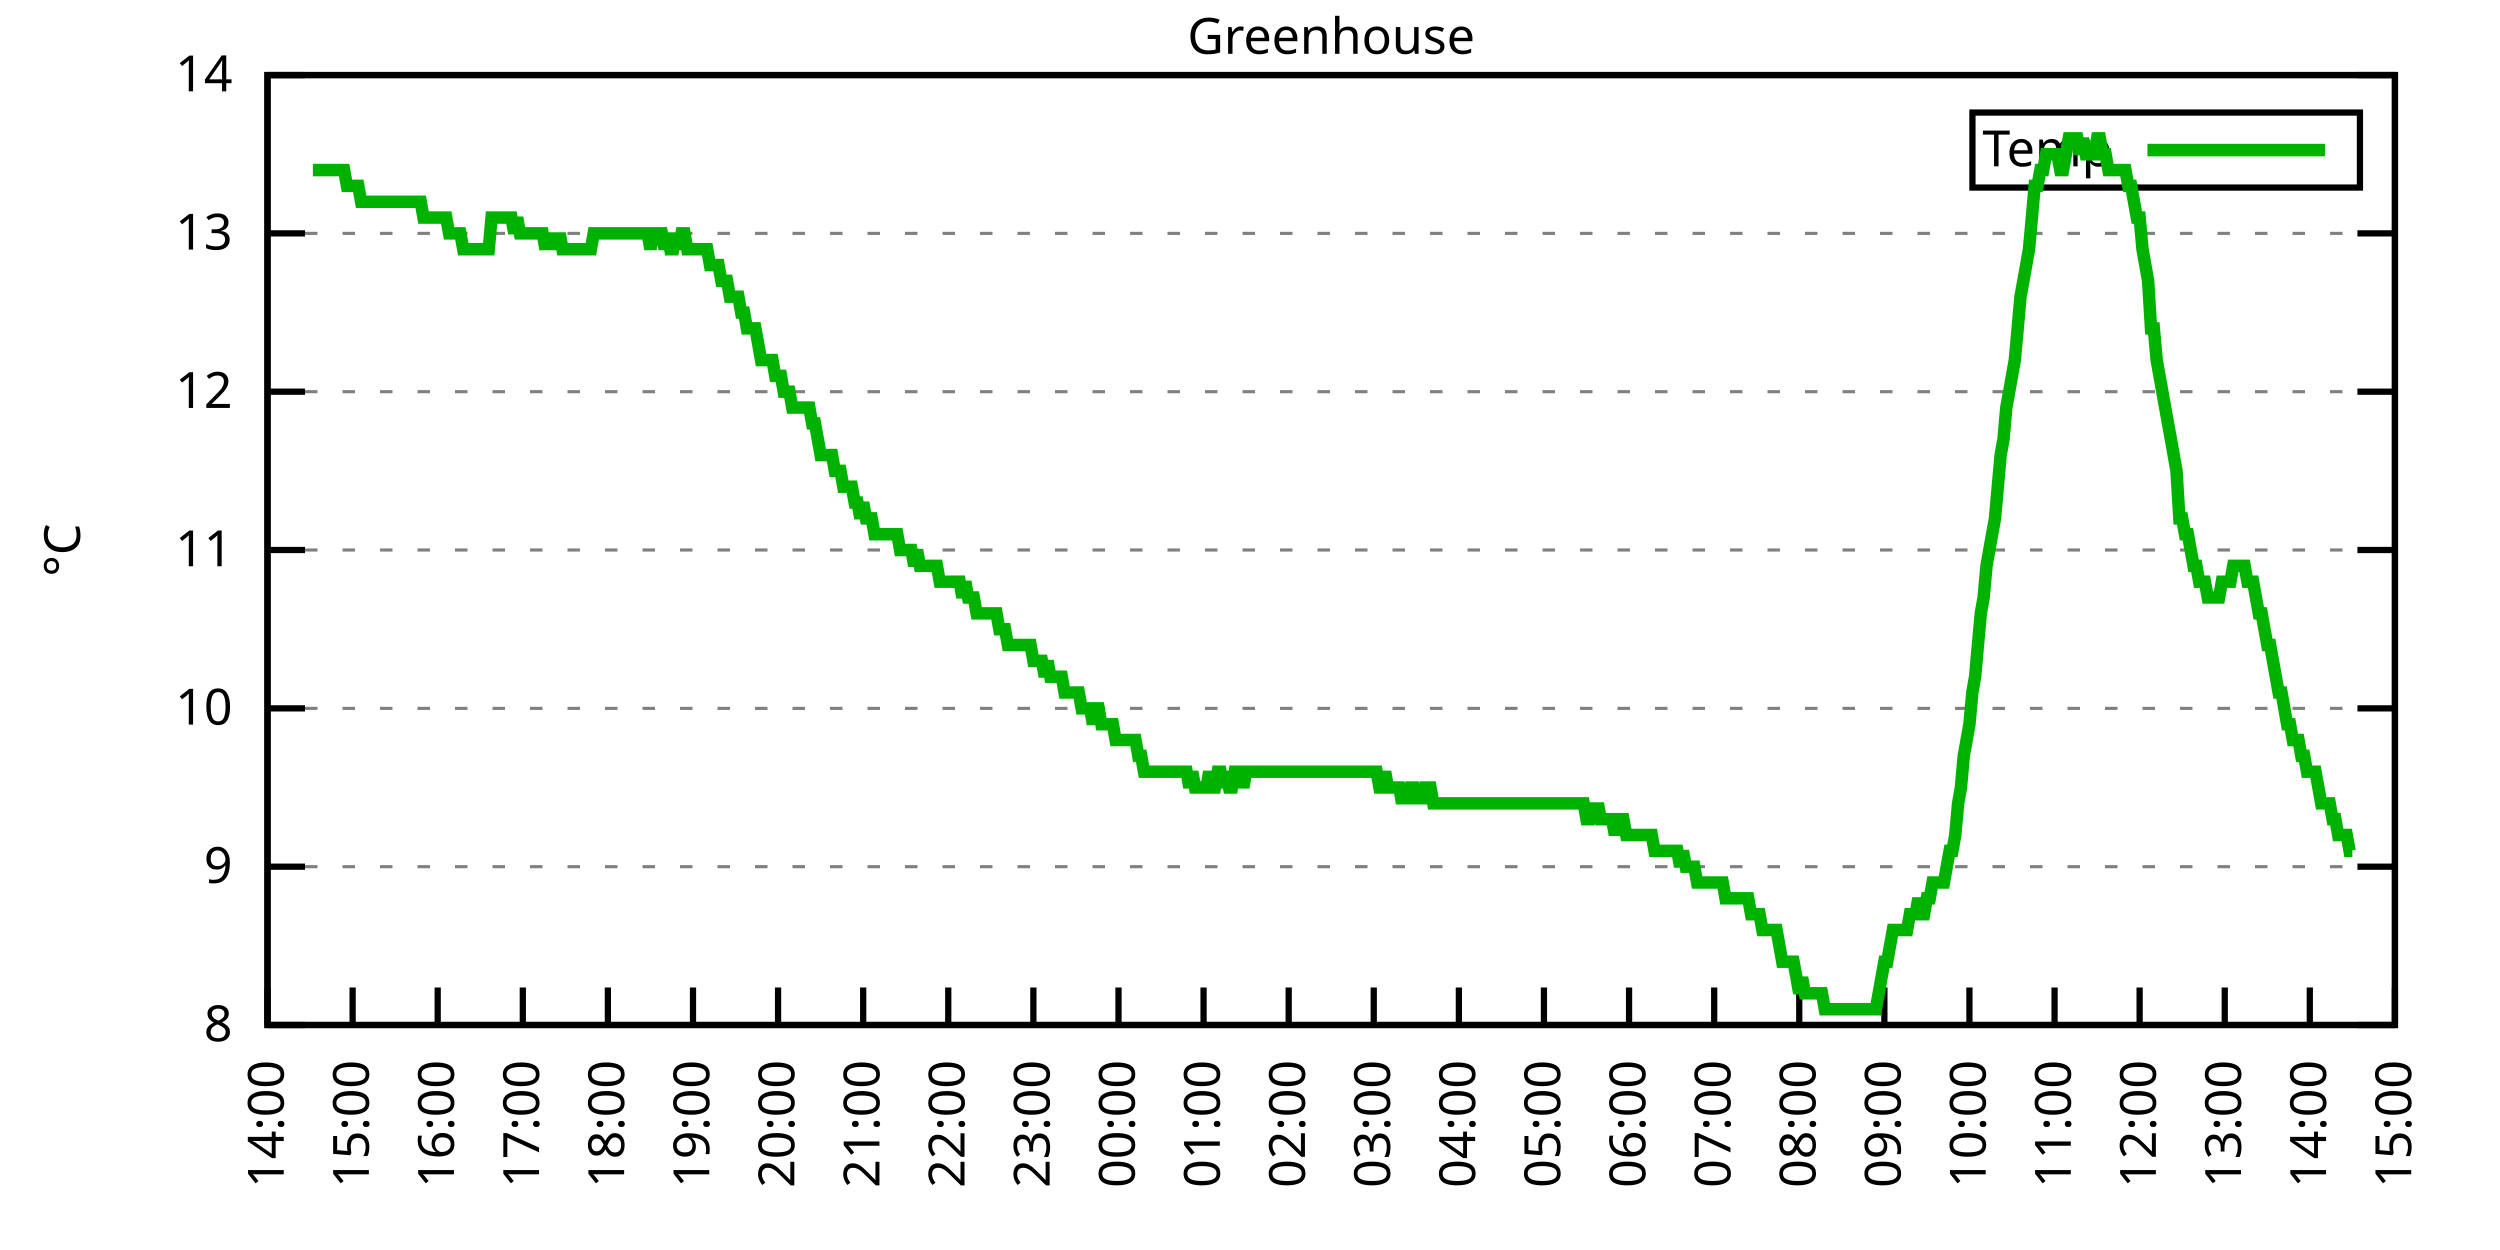
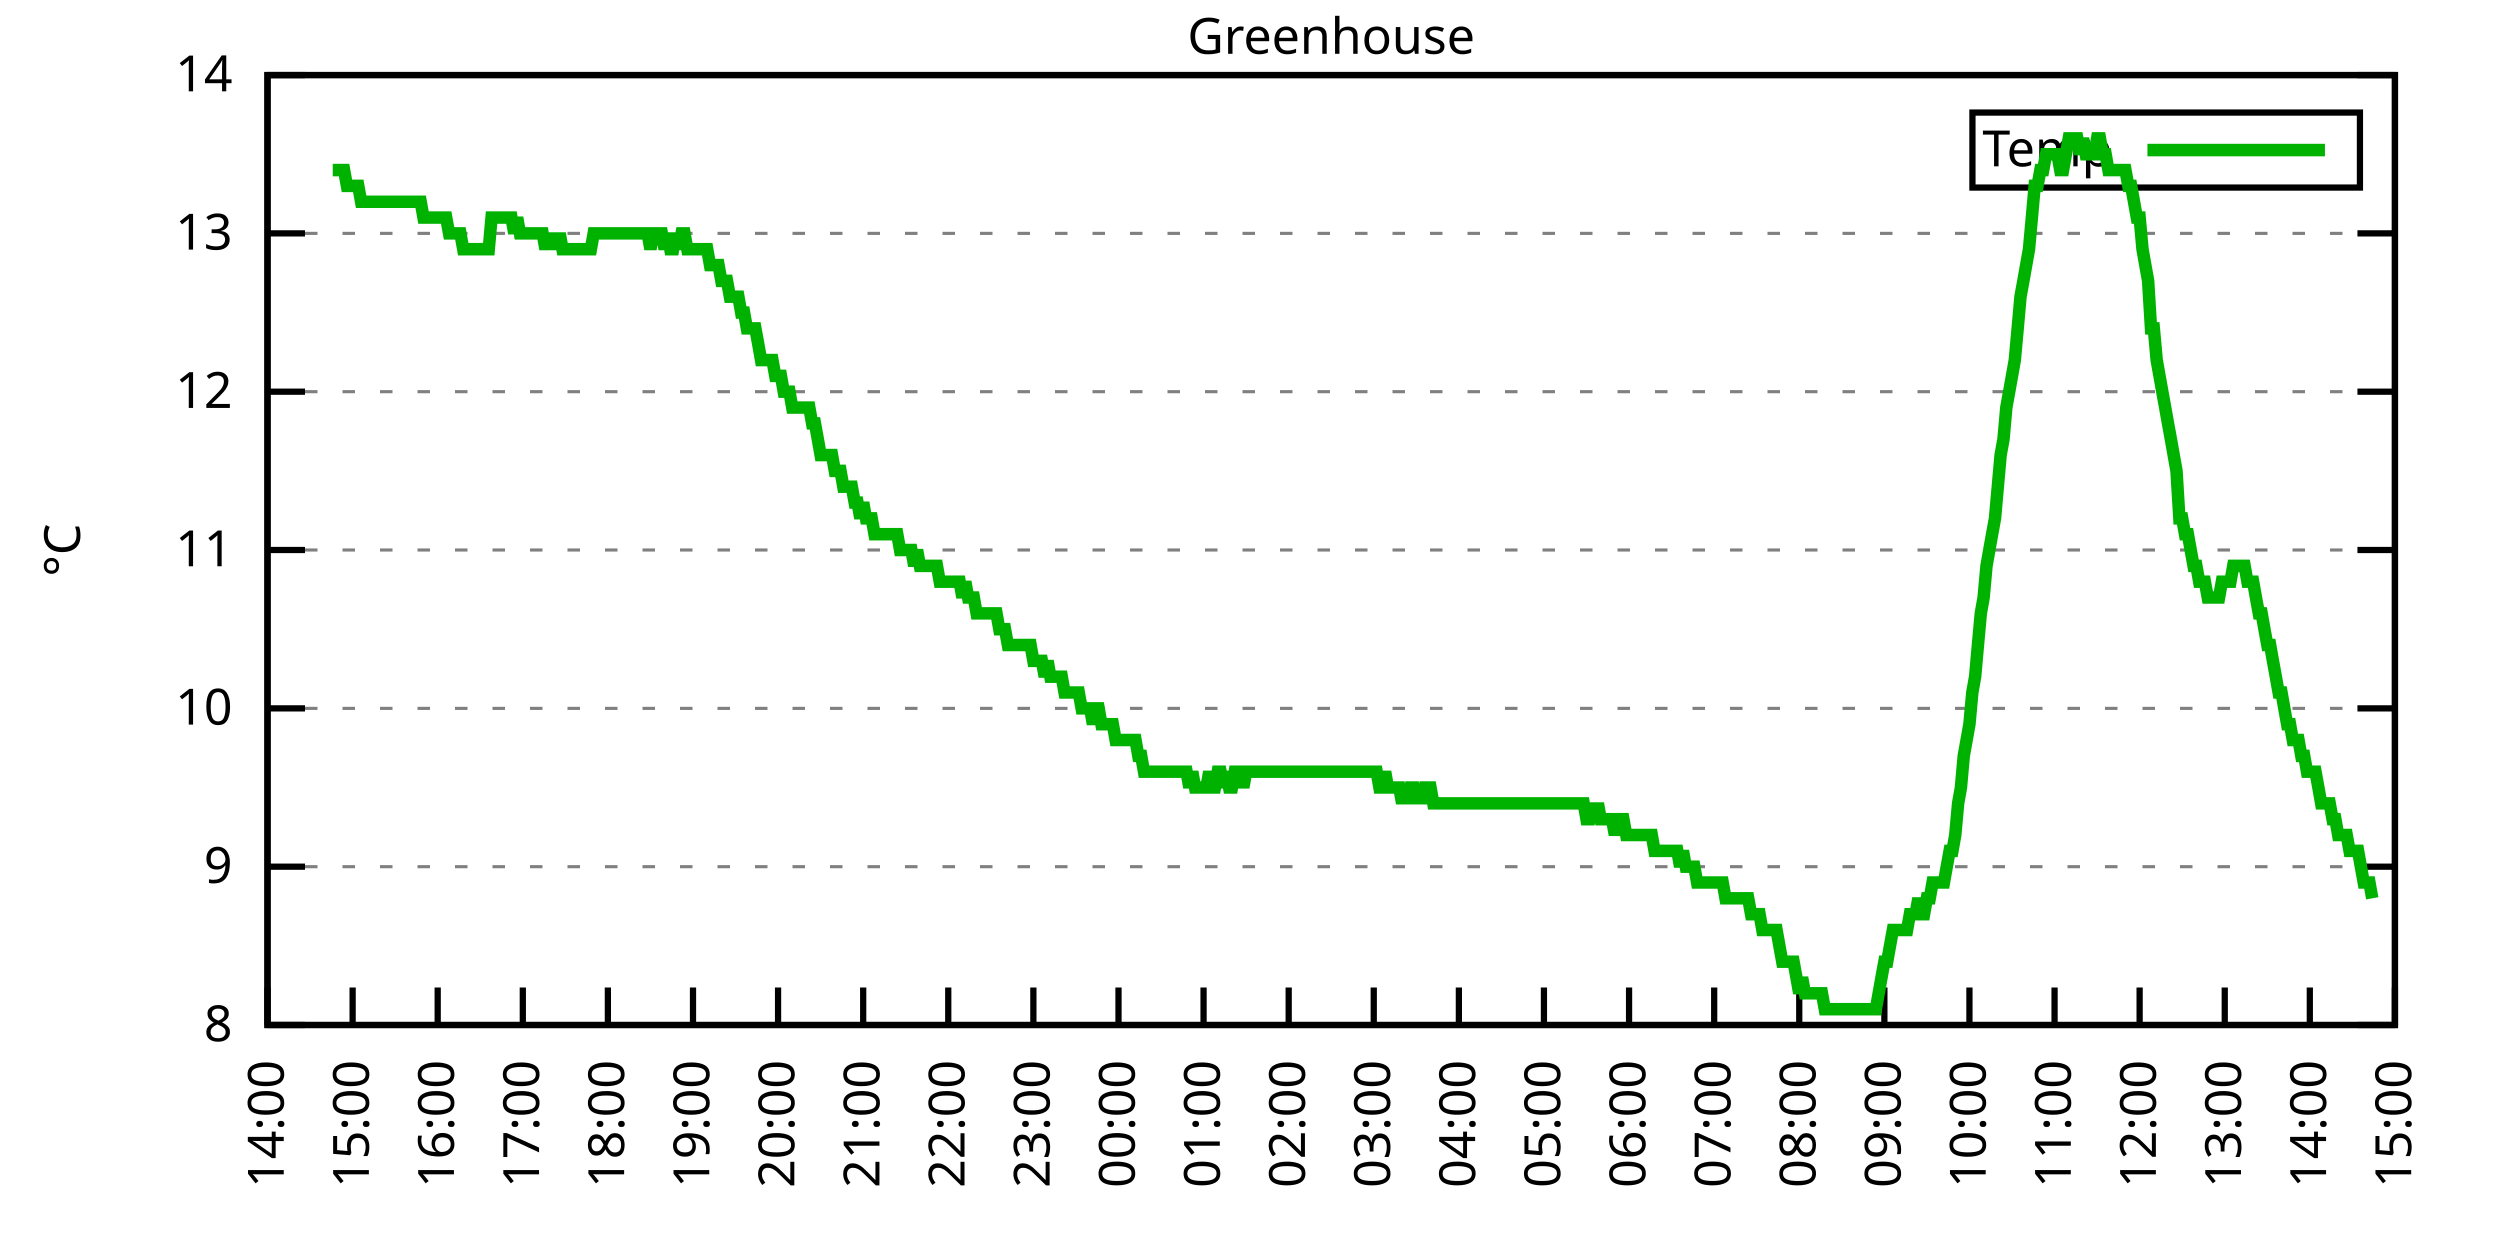
<svg xmlns="http://www.w3.org/2000/svg" xmlns:xlink="http://www.w3.org/1999/xlink" width="400" height="200" viewBox="0 0 400 200">
  <g id="gnuplot_canvas">
    <rect x="0" y="0" width="400" height="200" fill="none" />
    <defs>
      <circle id="gpDot" r="0.5" stroke-width="0.5" stroke="currentColor" />
      <path id="gpPt0" stroke-width="0.333" stroke="currentColor" d="M-1,0 h2 M0,-1 v2" />
      <path id="gpPt1" stroke-width="0.333" stroke="currentColor" d="M-1,-1 L1,1 M1,-1 L-1,1" />
      <path id="gpPt2" stroke-width="0.333" stroke="currentColor" d="M-1,0 L1,0 M0,-1 L0,1 M-1,-1 L1,1 M-1,1 L1,-1" />
      <rect id="gpPt3" stroke-width="0.333" stroke="currentColor" x="-1" y="-1" width="2" height="2" />
      <rect id="gpPt4" stroke-width="0.333" stroke="currentColor" fill="currentColor" x="-1" y="-1" width="2" height="2" />
      <circle id="gpPt5" stroke-width="0.333" stroke="currentColor" cx="0" cy="0" r="1" />
      <use xlink:href="#gpPt5" id="gpPt6" fill="currentColor" stroke="none" />
      <path id="gpPt7" stroke-width="0.333" stroke="currentColor" d="M0,-1.33 L-1.33,0.67 L1.33,0.67 z" />
      <use xlink:href="#gpPt7" id="gpPt8" fill="currentColor" stroke="none" />
      <use xlink:href="#gpPt7" id="gpPt9" stroke="currentColor" transform="rotate(180)" />
      <use xlink:href="#gpPt9" id="gpPt10" fill="currentColor" stroke="none" />
      <use xlink:href="#gpPt3" id="gpPt11" stroke="currentColor" transform="rotate(45)" />
      <use xlink:href="#gpPt11" id="gpPt12" fill="currentColor" stroke="none" />
      <path id="gpPt13" stroke-width="0.333" stroke="currentColor" d="M0,1.330 L1.265,0.411 L0.782,-1.067 L-0.782,-1.076 L-1.265,0.411 z" />
      <use xlink:href="#gpPt13" id="gpPt14" fill="currentColor" stroke="none" />
      <filter id="textbox" filterUnits="objectBoundingBox" x="0" y="0" height="1" width="1">
        <feFlood flood-color="white" flood-opacity="1" result="bgnd" />
        <feComposite in="SourceGraphic" in2="bgnd" operator="atop" />
      </filter>
      <filter id="greybox" filterUnits="objectBoundingBox" x="0" y="0" height="1" width="1">
        <feFlood flood-color="lightgrey" flood-opacity="1" result="grey" />
        <feComposite in="SourceGraphic" in2="grey" operator="atop" />
      </filter>
    </defs>
    <g fill="none" color="white" stroke="currentColor" stroke-width="1.00" stroke-linecap="butt" stroke-linejoin="miter">
</g>
    <g fill="none" color="black" stroke="currentColor" stroke-width="1.00" stroke-linecap="butt" stroke-linejoin="miter">
      <g stroke="none" shape-rendering="crispEdges">
        <polygon fill="rgb(255, 255, 255)" points="42.80,164.00 383.18,164.00 383.18,12.02 42.80,12.02 " />
      </g>
    </g>
    <g fill="none" color="black" stroke="currentColor" stroke-width="1.00" stroke-linecap="butt" stroke-linejoin="miter">
</g>
    <g fill="none" color="black" stroke="black" stroke-width="0.50" stroke-linecap="butt" stroke-linejoin="miter">
</g>
    <g fill="none" color="gray" stroke="currentColor" stroke-width="0.50" stroke-linecap="butt" stroke-linejoin="miter">
      <path stroke="gray" stroke-dasharray="2,4" class="gridline" d="M42.80,164.00 L383.19,164.00  " />
    </g>
    <g fill="none" color="gray" stroke="gray" stroke-width="1.00" stroke-linecap="butt" stroke-linejoin="miter">
</g>
    <g fill="none" color="black" stroke="currentColor" stroke-width="1.00" stroke-linecap="butt" stroke-linejoin="miter">
      <path stroke="black" d="M42.80,164.00 L48.80,164.00 M383.19,164.00 L377.19,164.00  " />
      <g transform="translate(37.20,166.60)" stroke="none" fill="black" font-family="Sans" font-size="8.00" text-anchor="end">
        <text>
          <tspan font-family="Sans"> 8</tspan>
        </text>
      </g>
    </g>
    <g fill="none" color="black" stroke="currentColor" stroke-width="1.00" stroke-linecap="butt" stroke-linejoin="miter">
</g>
    <g fill="none" color="black" stroke="black" stroke-width="0.50" stroke-linecap="butt" stroke-linejoin="miter">
</g>
    <g fill="none" color="gray" stroke="currentColor" stroke-width="0.50" stroke-linecap="butt" stroke-linejoin="miter">
      <path stroke="gray" stroke-dasharray="2,4" class="gridline" d="M42.80,138.67 L383.19,138.67  " />
    </g>
    <g fill="none" color="gray" stroke="gray" stroke-width="1.00" stroke-linecap="butt" stroke-linejoin="miter">
</g>
    <g fill="none" color="black" stroke="currentColor" stroke-width="1.00" stroke-linecap="butt" stroke-linejoin="miter">
      <path stroke="black" d="M42.80,138.67 L48.80,138.67 M383.19,138.67 L377.19,138.67  " />
      <g transform="translate(37.20,141.27)" stroke="none" fill="black" font-family="Sans" font-size="8.00" text-anchor="end">
        <text>
          <tspan font-family="Sans"> 9</tspan>
        </text>
      </g>
    </g>
    <g fill="none" color="black" stroke="currentColor" stroke-width="1.00" stroke-linecap="butt" stroke-linejoin="miter">
</g>
    <g fill="none" color="black" stroke="black" stroke-width="0.50" stroke-linecap="butt" stroke-linejoin="miter">
</g>
    <g fill="none" color="gray" stroke="currentColor" stroke-width="0.50" stroke-linecap="butt" stroke-linejoin="miter">
      <path stroke="gray" stroke-dasharray="2,4" class="gridline" d="M42.80,113.34 L383.19,113.34  " />
    </g>
    <g fill="none" color="gray" stroke="gray" stroke-width="1.00" stroke-linecap="butt" stroke-linejoin="miter">
</g>
    <g fill="none" color="black" stroke="currentColor" stroke-width="1.00" stroke-linecap="butt" stroke-linejoin="miter">
      <path stroke="black" d="M42.80,113.34 L48.80,113.34 M383.19,113.34 L377.19,113.34  " />
      <g transform="translate(37.20,115.94)" stroke="none" fill="black" font-family="Sans" font-size="8.00" text-anchor="end">
        <text>
          <tspan font-family="Sans"> 10</tspan>
        </text>
      </g>
    </g>
    <g fill="none" color="black" stroke="currentColor" stroke-width="1.00" stroke-linecap="butt" stroke-linejoin="miter">
</g>
    <g fill="none" color="black" stroke="black" stroke-width="0.50" stroke-linecap="butt" stroke-linejoin="miter">
</g>
    <g fill="none" color="gray" stroke="currentColor" stroke-width="0.50" stroke-linecap="butt" stroke-linejoin="miter">
      <path stroke="gray" stroke-dasharray="2,4" class="gridline" d="M42.80,88.00 L383.19,88.00  " />
    </g>
    <g fill="none" color="gray" stroke="gray" stroke-width="1.00" stroke-linecap="butt" stroke-linejoin="miter">
</g>
    <g fill="none" color="black" stroke="currentColor" stroke-width="1.00" stroke-linecap="butt" stroke-linejoin="miter">
      <path stroke="black" d="M42.80,88.00 L48.80,88.00 M383.19,88.00 L377.19,88.00  " />
      <g transform="translate(37.20,90.60)" stroke="none" fill="black" font-family="Sans" font-size="8.00" text-anchor="end">
        <text>
          <tspan font-family="Sans"> 11</tspan>
        </text>
      </g>
    </g>
    <g fill="none" color="black" stroke="currentColor" stroke-width="1.00" stroke-linecap="butt" stroke-linejoin="miter">
</g>
    <g fill="none" color="black" stroke="black" stroke-width="0.50" stroke-linecap="butt" stroke-linejoin="miter">
</g>
    <g fill="none" color="gray" stroke="currentColor" stroke-width="0.50" stroke-linecap="butt" stroke-linejoin="miter">
      <path stroke="gray" stroke-dasharray="2,4" class="gridline" d="M42.80,62.67 L383.19,62.67  " />
    </g>
    <g fill="none" color="gray" stroke="gray" stroke-width="1.00" stroke-linecap="butt" stroke-linejoin="miter">
</g>
    <g fill="none" color="black" stroke="currentColor" stroke-width="1.00" stroke-linecap="butt" stroke-linejoin="miter">
      <path stroke="black" d="M42.80,62.67 L48.80,62.67 M383.19,62.67 L377.19,62.67  " />
      <g transform="translate(37.20,65.27)" stroke="none" fill="black" font-family="Sans" font-size="8.00" text-anchor="end">
        <text>
          <tspan font-family="Sans"> 12</tspan>
        </text>
      </g>
    </g>
    <g fill="none" color="black" stroke="currentColor" stroke-width="1.00" stroke-linecap="butt" stroke-linejoin="miter">
</g>
    <g fill="none" color="black" stroke="black" stroke-width="0.50" stroke-linecap="butt" stroke-linejoin="miter">
</g>
    <g fill="none" color="gray" stroke="currentColor" stroke-width="0.50" stroke-linecap="butt" stroke-linejoin="miter">
      <path stroke="gray" stroke-dasharray="2,4" class="gridline" d="M42.80,37.34 L383.19,37.34  " />
    </g>
    <g fill="none" color="gray" stroke="gray" stroke-width="1.00" stroke-linecap="butt" stroke-linejoin="miter">
</g>
    <g fill="none" color="black" stroke="currentColor" stroke-width="1.00" stroke-linecap="butt" stroke-linejoin="miter">
      <path stroke="black" d="M42.80,37.34 L48.80,37.34 M383.19,37.34 L377.19,37.34  " />
      <g transform="translate(37.20,39.94)" stroke="none" fill="black" font-family="Sans" font-size="8.00" text-anchor="end">
        <text>
          <tspan font-family="Sans"> 13</tspan>
        </text>
      </g>
    </g>
    <g fill="none" color="black" stroke="currentColor" stroke-width="1.00" stroke-linecap="butt" stroke-linejoin="miter">
</g>
    <g fill="none" color="black" stroke="black" stroke-width="0.50" stroke-linecap="butt" stroke-linejoin="miter">
</g>
    <g fill="none" color="gray" stroke="currentColor" stroke-width="0.50" stroke-linecap="butt" stroke-linejoin="miter">
      <path stroke="gray" stroke-dasharray="2,4" class="gridline" d="M42.80,12.01 L383.19,12.01  " />
    </g>
    <g fill="none" color="gray" stroke="gray" stroke-width="1.00" stroke-linecap="butt" stroke-linejoin="miter">
</g>
    <g fill="none" color="black" stroke="currentColor" stroke-width="1.00" stroke-linecap="butt" stroke-linejoin="miter">
      <path stroke="black" d="M42.80,12.01 L48.80,12.01 M383.19,12.01 L377.19,12.01  " />
      <g transform="translate(37.20,14.61)" stroke="none" fill="black" font-family="Sans" font-size="8.00" text-anchor="end">
        <text>
          <tspan font-family="Sans"> 14</tspan>
        </text>
      </g>
    </g>
    <g fill="none" color="black" stroke="currentColor" stroke-width="1.00" stroke-linecap="butt" stroke-linejoin="miter">
      <path stroke="black" d="M42.80,164.00 L42.80,158.00  " />
      <g transform="translate(45.40,169.60) rotate(270.00)" stroke="none" fill="black" font-family="Sans" font-size="8.00" text-anchor="end">
        <text>
          <tspan font-family="Sans">14:00</tspan>
        </text>
      </g>
    </g>
    <g fill="none" color="black" stroke="currentColor" stroke-width="1.00" stroke-linecap="butt" stroke-linejoin="miter">
      <path stroke="black" d="M56.42,164.00 L56.42,158.00  " />
      <g transform="translate(59.02,169.60) rotate(270.00)" stroke="none" fill="black" font-family="Sans" font-size="8.00" text-anchor="end">
        <text>
          <tspan font-family="Sans">15:00</tspan>
        </text>
      </g>
    </g>
    <g fill="none" color="black" stroke="currentColor" stroke-width="1.00" stroke-linecap="butt" stroke-linejoin="miter">
      <path stroke="black" d="M70.03,164.00 L70.03,158.00  " />
      <g transform="translate(72.63,169.60) rotate(270.00)" stroke="none" fill="black" font-family="Sans" font-size="8.00" text-anchor="end">
        <text>
          <tspan font-family="Sans">16:00</tspan>
        </text>
      </g>
    </g>
    <g fill="none" color="black" stroke="currentColor" stroke-width="1.00" stroke-linecap="butt" stroke-linejoin="miter">
      <path stroke="black" d="M83.65,164.00 L83.65,158.00  " />
      <g transform="translate(86.25,169.60) rotate(270.00)" stroke="none" fill="black" font-family="Sans" font-size="8.00" text-anchor="end">
        <text>
          <tspan font-family="Sans">17:00</tspan>
        </text>
      </g>
    </g>
    <g fill="none" color="black" stroke="currentColor" stroke-width="1.00" stroke-linecap="butt" stroke-linejoin="miter">
      <path stroke="black" d="M97.26,164.00 L97.26,158.00  " />
      <g transform="translate(99.86,169.60) rotate(270.00)" stroke="none" fill="black" font-family="Sans" font-size="8.00" text-anchor="end">
        <text>
          <tspan font-family="Sans">18:00</tspan>
        </text>
      </g>
    </g>
    <g fill="none" color="black" stroke="currentColor" stroke-width="1.00" stroke-linecap="butt" stroke-linejoin="miter">
      <path stroke="black" d="M110.88,164.00 L110.88,158.00  " />
      <g transform="translate(113.48,169.60) rotate(270.00)" stroke="none" fill="black" font-family="Sans" font-size="8.00" text-anchor="end">
        <text>
          <tspan font-family="Sans">19:00</tspan>
        </text>
      </g>
    </g>
    <g fill="none" color="black" stroke="currentColor" stroke-width="1.00" stroke-linecap="butt" stroke-linejoin="miter">
      <path stroke="black" d="M124.49,164.00 L124.49,158.00  " />
      <g transform="translate(127.09,169.60) rotate(270.00)" stroke="none" fill="black" font-family="Sans" font-size="8.00" text-anchor="end">
        <text>
          <tspan font-family="Sans">20:00</tspan>
        </text>
      </g>
    </g>
    <g fill="none" color="black" stroke="currentColor" stroke-width="1.00" stroke-linecap="butt" stroke-linejoin="miter">
      <path stroke="black" d="M138.11,164.00 L138.11,158.00  " />
      <g transform="translate(140.71,169.60) rotate(270.00)" stroke="none" fill="black" font-family="Sans" font-size="8.00" text-anchor="end">
        <text>
          <tspan font-family="Sans">21:00</tspan>
        </text>
      </g>
    </g>
    <g fill="none" color="black" stroke="currentColor" stroke-width="1.00" stroke-linecap="butt" stroke-linejoin="miter">
      <path stroke="black" d="M151.72,164.00 L151.72,158.00  " />
      <g transform="translate(154.32,169.60) rotate(270.00)" stroke="none" fill="black" font-family="Sans" font-size="8.00" text-anchor="end">
        <text>
          <tspan font-family="Sans">22:00</tspan>
        </text>
      </g>
    </g>
    <g fill="none" color="black" stroke="currentColor" stroke-width="1.00" stroke-linecap="butt" stroke-linejoin="miter">
      <path stroke="black" d="M165.34,164.00 L165.34,158.00  " />
      <g transform="translate(167.94,169.60) rotate(270.00)" stroke="none" fill="black" font-family="Sans" font-size="8.00" text-anchor="end">
        <text>
          <tspan font-family="Sans">23:00</tspan>
        </text>
      </g>
    </g>
    <g fill="none" color="black" stroke="currentColor" stroke-width="1.00" stroke-linecap="butt" stroke-linejoin="miter">
      <path stroke="black" d="M178.96,164.00 L178.96,158.00  " />
      <g transform="translate(181.56,169.60) rotate(270.00)" stroke="none" fill="black" font-family="Sans" font-size="8.00" text-anchor="end">
        <text>
          <tspan font-family="Sans">00:00</tspan>
        </text>
      </g>
    </g>
    <g fill="none" color="black" stroke="currentColor" stroke-width="1.00" stroke-linecap="butt" stroke-linejoin="miter">
      <path stroke="black" d="M192.57,164.00 L192.57,158.00  " />
      <g transform="translate(195.17,169.60) rotate(270.00)" stroke="none" fill="black" font-family="Sans" font-size="8.00" text-anchor="end">
        <text>
          <tspan font-family="Sans">01:00</tspan>
        </text>
      </g>
    </g>
    <g fill="none" color="black" stroke="currentColor" stroke-width="1.00" stroke-linecap="butt" stroke-linejoin="miter">
      <path stroke="black" d="M206.19,164.00 L206.19,158.00  " />
      <g transform="translate(208.79,169.60) rotate(270.00)" stroke="none" fill="black" font-family="Sans" font-size="8.00" text-anchor="end">
        <text>
          <tspan font-family="Sans">02:00</tspan>
        </text>
      </g>
    </g>
    <g fill="none" color="black" stroke="currentColor" stroke-width="1.00" stroke-linecap="butt" stroke-linejoin="miter">
      <path stroke="black" d="M219.80,164.00 L219.80,158.00  " />
      <g transform="translate(222.40,169.60) rotate(270.00)" stroke="none" fill="black" font-family="Sans" font-size="8.00" text-anchor="end">
        <text>
          <tspan font-family="Sans">03:00</tspan>
        </text>
      </g>
    </g>
    <g fill="none" color="black" stroke="currentColor" stroke-width="1.00" stroke-linecap="butt" stroke-linejoin="miter">
      <path stroke="black" d="M233.42,164.00 L233.42,158.00  " />
      <g transform="translate(236.02,169.60) rotate(270.00)" stroke="none" fill="black" font-family="Sans" font-size="8.00" text-anchor="end">
        <text>
          <tspan font-family="Sans">04:00</tspan>
        </text>
      </g>
    </g>
    <g fill="none" color="black" stroke="currentColor" stroke-width="1.00" stroke-linecap="butt" stroke-linejoin="miter">
      <path stroke="black" d="M247.03,164.00 L247.03,158.00  " />
      <g transform="translate(249.63,169.60) rotate(270.00)" stroke="none" fill="black" font-family="Sans" font-size="8.00" text-anchor="end">
        <text>
          <tspan font-family="Sans">05:00</tspan>
        </text>
      </g>
    </g>
    <g fill="none" color="black" stroke="currentColor" stroke-width="1.00" stroke-linecap="butt" stroke-linejoin="miter">
      <path stroke="black" d="M260.65,164.00 L260.65,158.00  " />
      <g transform="translate(263.25,169.60) rotate(270.00)" stroke="none" fill="black" font-family="Sans" font-size="8.00" text-anchor="end">
        <text>
          <tspan font-family="Sans">06:00</tspan>
        </text>
      </g>
    </g>
    <g fill="none" color="black" stroke="currentColor" stroke-width="1.00" stroke-linecap="butt" stroke-linejoin="miter">
      <path stroke="black" d="M274.27,164.00 L274.27,158.00  " />
      <g transform="translate(276.87,169.60) rotate(270.00)" stroke="none" fill="black" font-family="Sans" font-size="8.00" text-anchor="end">
        <text>
          <tspan font-family="Sans">07:00</tspan>
        </text>
      </g>
    </g>
    <g fill="none" color="black" stroke="currentColor" stroke-width="1.00" stroke-linecap="butt" stroke-linejoin="miter">
      <path stroke="black" d="M287.88,164.00 L287.88,158.00  " />
      <g transform="translate(290.48,169.60) rotate(270.00)" stroke="none" fill="black" font-family="Sans" font-size="8.00" text-anchor="end">
        <text>
          <tspan font-family="Sans">08:00</tspan>
        </text>
      </g>
    </g>
    <g fill="none" color="black" stroke="currentColor" stroke-width="1.00" stroke-linecap="butt" stroke-linejoin="miter">
      <path stroke="black" d="M301.50,164.00 L301.50,158.00  " />
      <g transform="translate(304.10,169.60) rotate(270.00)" stroke="none" fill="black" font-family="Sans" font-size="8.00" text-anchor="end">
        <text>
          <tspan font-family="Sans">09:00</tspan>
        </text>
      </g>
    </g>
    <g fill="none" color="black" stroke="currentColor" stroke-width="1.00" stroke-linecap="butt" stroke-linejoin="miter">
      <path stroke="black" d="M315.11,164.00 L315.11,158.00  " />
      <g transform="translate(317.71,169.60) rotate(270.00)" stroke="none" fill="black" font-family="Sans" font-size="8.00" text-anchor="end">
        <text>
          <tspan font-family="Sans">10:00</tspan>
        </text>
      </g>
    </g>
    <g fill="none" color="black" stroke="currentColor" stroke-width="1.00" stroke-linecap="butt" stroke-linejoin="miter">
      <path stroke="black" d="M328.73,164.00 L328.73,158.00  " />
      <g transform="translate(331.33,169.60) rotate(270.00)" stroke="none" fill="black" font-family="Sans" font-size="8.00" text-anchor="end">
        <text>
          <tspan font-family="Sans">11:00</tspan>
        </text>
      </g>
    </g>
    <g fill="none" color="black" stroke="currentColor" stroke-width="1.00" stroke-linecap="butt" stroke-linejoin="miter">
      <path stroke="black" d="M342.34,164.00 L342.34,158.00  " />
      <g transform="translate(344.94,169.60) rotate(270.00)" stroke="none" fill="black" font-family="Sans" font-size="8.00" text-anchor="end">
        <text>
          <tspan font-family="Sans">12:00</tspan>
        </text>
      </g>
    </g>
    <g fill="none" color="black" stroke="currentColor" stroke-width="1.00" stroke-linecap="butt" stroke-linejoin="miter">
      <path stroke="black" d="M355.96,164.00 L355.96,158.00  " />
      <g transform="translate(358.56,169.60) rotate(270.00)" stroke="none" fill="black" font-family="Sans" font-size="8.00" text-anchor="end">
        <text>
          <tspan font-family="Sans">13:00</tspan>
        </text>
      </g>
    </g>
    <g fill="none" color="black" stroke="currentColor" stroke-width="1.00" stroke-linecap="butt" stroke-linejoin="miter">
      <path stroke="black" d="M369.57,164.00 L369.57,158.00  " />
      <g transform="translate(372.17,169.60) rotate(270.00)" stroke="none" fill="black" font-family="Sans" font-size="8.00" text-anchor="end">
        <text>
          <tspan font-family="Sans">14:00</tspan>
        </text>
      </g>
    </g>
    <g fill="none" color="black" stroke="currentColor" stroke-width="1.00" stroke-linecap="butt" stroke-linejoin="miter">
      <path stroke="black" d="M383.19,164.00 L383.19,158.00  " />
      <g transform="translate(385.79,169.60) rotate(270.00)" stroke="none" fill="black" font-family="Sans" font-size="8.00" text-anchor="end">
        <text>
          <tspan font-family="Sans">15:00</tspan>
        </text>
      </g>
    </g>
    <g fill="none" color="black" stroke="currentColor" stroke-width="1.00" stroke-linecap="butt" stroke-linejoin="miter">
</g>
    <g fill="none" color="black" stroke="currentColor" stroke-width="1.00" stroke-linecap="butt" stroke-linejoin="miter">
      <path stroke="black" d="M42.80,12.01 L42.80,164.00 L383.19,164.00 L383.19,12.01 L42.80,12.01 Z  " />
    </g>
    <g fill="none" color="black" stroke="currentColor" stroke-width="1.00" stroke-linecap="butt" stroke-linejoin="miter">
</g>
    <g fill="none" color="black" stroke="currentColor" stroke-width="1.00" stroke-linecap="butt" stroke-linejoin="miter">
      <path stroke="black" d="M315.59,30.01 L315.59,18.01 L377.59,18.01 L377.59,30.01 L315.59,30.01 Z  " />
    </g>
    <g id="Greenhouse_plot_1">
      <g fill="none" color="white" stroke="black" stroke-width="2.00" stroke-linecap="butt" stroke-linejoin="miter">
</g>
      <g fill="none" color="black" stroke="currentColor" stroke-width="2.00" stroke-linecap="butt" stroke-linejoin="miter">
        <g transform="translate(337.99,26.61)" stroke="none" fill="black" font-family="Sans" font-size="8.00" text-anchor="end">
          <text>
            <tspan font-family="Sans">Temp</tspan>
          </text>
        </g>
      </g>
      <g fill="none" color="black" stroke="currentColor" stroke-width="2.00" stroke-linecap="butt" stroke-linejoin="miter">
-         <path stroke="rgb(  0, 178,   0)" d="M343.59,24.01 L371.99,24.01 M50.06,27.21 L50.52,27.21 L50.97,27.21 L51.42,27.21 L51.88,27.21 L52.33,27.21   L52.78,27.21 L53.24,27.21 L53.69,27.21 L54.15,27.21 L54.60,27.21 L55.05,27.21 L55.51,29.74 L55.96,29.74   L56.42,29.74 L56.87,29.74 L57.32,29.74 L57.78,32.28 L58.23,32.28 L58.68,32.28 L59.14,32.28 L59.59,32.28   L60.05,32.28 L60.50,32.28 L60.95,32.28 L61.41,32.28 L61.86,32.28 L62.32,32.28 L62.77,32.28 L63.22,32.28   L63.68,32.28 L64.13,32.28 L64.58,32.28 L65.04,32.28 L65.49,32.28 L65.95,32.28 L66.40,32.28 L66.85,32.28   L67.31,32.28 L67.76,34.81 L68.22,34.81 L68.67,34.81 L69.12,34.81 L69.58,34.81 L70.03,34.81 L70.49,34.81   L70.94,34.81 L71.39,34.81 L71.85,37.34 L72.30,37.34 L72.75,37.34 L73.21,37.34 L73.66,37.34 L74.12,39.87   L74.57,39.87 L75.02,39.87 L75.48,39.87 L75.93,39.87 L76.39,39.87 L76.84,39.87 L77.29,39.87 L77.75,39.87   L78.20,39.87 L78.65,34.81 L79.11,34.81 L79.56,34.81 L80.02,34.81 L80.47,34.81 L80.92,34.81 L81.38,34.81   L81.83,34.81 L82.29,37.34 L82.74,34.81 L83.19,37.34 L83.65,37.34 L84.10,37.34 L84.55,37.34 L85.01,37.34   L85.46,37.34 L85.92,37.34 L86.37,37.34 L86.82,37.34 L87.28,39.87 L87.73,37.34 L88.19,39.87 L88.64,37.34   L89.09,39.87 L89.55,37.34 L90.00,39.87 L90.45,39.87 L90.91,39.87 L91.36,39.87 L91.82,39.87 L92.27,39.87   L92.72,39.87 L93.18,39.87 L93.63,39.87 L94.09,39.87 L94.54,39.87 L94.99,37.34 L95.45,37.34 L95.90,37.34   L96.35,37.34 L96.81,37.34 L97.26,37.34 L97.72,37.34 L98.17,37.34 L98.62,37.34 L99.08,37.34 L99.53,37.34   L99.99,37.34 L100.44,37.34 L100.89,37.34 L101.35,37.34 L101.80,37.34 L102.25,37.34 L102.71,37.34 L103.16,37.34   L103.62,37.34 L104.07,39.87 L104.52,37.34 L104.98,37.34 L105.43,37.34 L105.89,37.34 L106.34,39.87 L106.79,37.34   L107.25,39.87 L107.70,39.87 L108.15,37.34 L108.61,39.87 L109.06,37.34 L109.52,37.34 L109.97,39.87 L110.42,39.87   L110.88,39.87 L111.33,39.87 L111.79,39.87 L112.24,39.87 L112.69,39.87 L113.15,39.87 L113.60,42.41 L114.05,42.41   L114.51,42.41 L114.96,42.41 L115.42,44.94 L115.87,44.94 L116.32,44.94 L116.78,47.47 L117.23,47.47 L117.69,47.47   L118.14,47.47 L118.59,50.01 L119.05,50.01 L119.50,52.54 L119.96,52.54 L120.41,52.54 L120.86,52.54 L121.32,55.07   L121.77,57.61 L122.22,57.61 L122.68,57.61 L123.13,57.61 L123.59,57.61 L124.04,60.14 L124.49,60.14 L124.95,60.14   L125.40,62.67 L125.86,62.67 L126.31,62.67 L126.76,65.21 L127.22,65.21 L127.67,65.21 L128.12,65.21 L128.58,65.21   L129.03,65.21 L129.49,65.21 L129.94,67.74 L130.39,67.74 L130.85,70.27 L131.30,72.81 L131.76,72.81 L132.21,72.81   L132.66,72.81 L133.12,72.81 L133.57,75.34 L134.02,75.34 L134.48,75.34 L134.93,77.87 L135.39,77.87 L135.84,77.87   L136.29,77.87 L136.75,80.41 L137.20,80.41 L137.66,82.94 L138.11,80.41 L138.56,82.94 L139.02,82.94 L139.47,82.94   L139.92,85.47 L140.38,85.47 L140.83,85.47 L141.29,85.47 L141.74,85.47 L142.19,85.47 L142.65,85.47 L143.10,85.47   L143.56,85.47 L144.01,88.00 L144.46,88.00 L144.92,88.00 L145.37,88.00 L145.82,88.00 L146.28,90.54 L146.73,88.00   L147.19,90.54 L147.64,90.54 L148.09,90.54 L148.55,90.54 L149.00,90.54 L149.46,90.54 L149.91,90.54 L150.36,93.07   L150.82,93.07 L151.27,93.07 L151.72,93.07 L152.18,93.07 L152.63,93.07 L153.09,93.07 L153.54,93.07 L153.99,95.60   L154.45,93.07 L154.90,95.60 L155.36,95.60 L155.81,95.60 L156.26,98.14 L156.72,98.14 L157.17,98.14 L157.62,98.14   L158.08,98.14 L158.53,98.14 L158.99,98.14 L159.44,98.14 L159.89,100.67 L160.35,100.67 L160.80,100.67 L161.26,103.20   L161.71,103.20 L162.16,103.20 L162.62,103.20 L163.07,103.20 L163.52,103.20 L163.98,103.20 L164.43,103.20 L164.89,103.20   L165.34,105.74 L165.79,105.74 L166.25,105.74 L166.70,105.74 L167.16,108.27 L167.61,105.74 L168.06,108.27 L168.52,108.27   L168.97,108.27 L169.43,108.27 L169.88,108.27 L170.33,110.80 L170.79,110.80 L171.24,110.80 L171.69,110.80 L172.15,110.80   L172.60,110.80 L173.06,113.34 L173.51,113.34 L173.96,113.34 L174.42,113.34 L174.87,115.87 L175.33,113.34 L175.78,113.34   L176.23,115.87 L176.69,115.87 L177.14,115.87 L177.59,115.87 L178.05,115.87 L178.50,118.40 L178.96,118.40 L179.41,118.40   L179.86,118.40 L180.32,118.40 L180.77,118.40 L181.23,118.40 L181.68,118.40 L182.13,120.94 L182.59,120.94 L183.04,123.47   L183.49,123.47 L183.95,123.47 L184.40,123.47 L184.86,123.47 L185.31,123.47 L185.76,123.47 L186.22,123.47 L186.67,123.47   L187.13,123.47 L187.58,123.47 L188.03,123.47 L188.49,123.47 L188.94,123.47 L189.39,123.47 L189.85,123.47 L190.30,126.00   L190.76,123.47 L191.21,126.00 L191.66,126.00 L192.12,126.00 L192.57,126.00 L193.03,126.00 L193.48,123.47 L193.93,126.00   L194.39,126.00 L194.84,123.47 L195.29,123.47 L195.75,126.00 L196.20,123.47 L196.66,126.00 L197.11,126.00 L197.56,123.47   L198.02,123.47 L198.47,123.47 L198.93,126.00 L199.38,123.47 L199.83,123.47 L200.29,123.47 L200.74,123.47 L201.19,123.47   L201.65,123.47 L202.10,123.47 L202.56,123.47 L203.01,123.47 L203.46,123.47 L203.92,123.47 L204.37,123.47 L204.83,123.47   L205.28,123.47 L205.73,123.47 L206.19,123.47 L206.64,123.47 L207.09,123.47 L207.55,123.47 L208.00,123.47 L208.46,123.47   L208.91,123.47 L209.36,123.47 L209.82,123.47 L210.27,123.47 L210.73,123.47 L211.18,123.47 L211.63,123.47 L212.09,123.47   L212.54,123.47 L213.00,123.47 L213.45,123.47 L213.90,123.47 L214.36,123.47 L214.81,123.47 L215.26,123.47 L215.72,123.47   L216.17,123.47 L216.63,123.47 L217.08,123.47 L217.53,123.47 L217.99,123.47 L218.44,123.47 L218.90,123.47 L219.35,123.47   L219.80,123.47 L220.26,123.47 L220.71,126.00 L221.16,126.00 L221.62,123.47 L222.07,126.00 L222.53,126.00 L222.98,126.00   L223.43,126.00 L223.89,126.00 L224.34,128.54 L224.80,126.00 L225.25,128.54 L225.70,126.00 L226.16,126.00 L226.61,128.54   L227.06,126.00 L227.52,128.54 L227.97,126.00 L228.43,126.00 L228.88,126.00 L229.33,128.54 L229.79,128.54 L230.24,128.54   L230.70,128.54 L231.15,128.54 L231.60,128.54 L232.06,128.54 L232.51,128.54 L232.96,128.54 L233.42,128.54 L233.87,128.54   L234.33,128.54 L234.78,128.54 L235.23,128.54 L235.69,128.54 L236.14,128.54 L236.60,128.54 L237.05,128.54 L237.50,128.54   L237.96,128.54 L238.41,128.54 L238.86,128.54 L239.32,128.54 L239.77,128.54 L240.23,128.54 L240.68,128.54 L241.13,128.54   L241.59,128.54 L242.04,128.54 L242.50,128.54 L242.95,128.54 L243.40,128.54 L243.86,128.54 L244.31,128.54 L244.76,128.54   L245.22,128.54 L245.67,128.54 L246.13,128.54 L246.58,128.54 L247.03,128.54 L247.49,128.54 L247.94,128.54 L248.40,128.54   L248.85,128.54 L249.30,128.54 L249.76,128.54 L250.21,128.54 L250.66,128.54 L251.12,128.54 L251.57,128.54 L252.03,128.54   L252.48,128.54 L252.93,128.54 L253.39,128.54 L253.84,131.07 L254.30,131.07 L254.75,128.54 L255.20,131.07 L255.66,128.54   L256.11,131.07 L256.56,131.07 L257.02,131.07 L257.47,131.07 L257.93,131.07 L258.38,133.60 L258.83,131.07 L259.29,131.07   L259.74,131.07 L260.20,133.60 L260.65,133.60 L261.10,133.60 L261.56,133.60 L262.01,133.60 L262.47,133.60 L262.92,133.60   L263.37,133.60 L263.83,133.60 L264.28,133.60 L264.73,136.14 L265.19,136.14 L265.64,136.14 L266.10,136.14 L266.55,136.14   L267.00,136.14 L267.46,136.14 L267.91,136.14 L268.37,136.14 L268.82,138.67 L269.27,136.14 L269.73,138.67 L270.18,138.67   L270.63,138.67 L271.09,138.67 L271.54,141.20 L272.00,141.20 L272.45,141.20 L272.90,141.20 L273.36,141.20 L273.81,141.20   L274.27,141.20 L274.72,141.20 L275.17,141.20 L275.63,141.20 L276.08,143.73 L276.53,143.73 L276.99,143.73 L277.44,143.73   L277.90,143.73 L278.35,143.73 L278.80,143.73 L279.26,143.73 L279.71,143.73 L280.17,146.27 L280.62,146.27 L281.07,146.27   L281.53,146.27 L281.98,148.80 L282.43,148.80 L282.89,148.80 L283.34,148.80 L283.80,148.80 L284.25,148.80 L284.70,151.33   L285.16,153.87 L285.61,153.87 L286.07,153.87 L286.52,153.87 L286.97,153.87 L287.43,156.40 L287.88,158.93 L288.33,156.40   L288.79,158.93 L289.24,158.93 L289.70,158.93 L290.15,158.93 L290.60,158.93 L291.06,158.93 L291.51,158.93 L291.97,161.47   L292.42,161.47 L292.87,161.47 L293.33,161.47 L293.78,161.47 L294.23,161.47 L294.69,161.47 L295.14,161.47 L295.60,161.47   L296.05,161.47 L296.50,161.47 L296.96,161.47 L297.41,161.47 L297.87,161.47 L298.32,161.47 L298.77,161.47 L299.23,161.47   L299.68,161.47 L300.13,161.47 L300.59,158.93 L301.04,156.40 L301.50,153.87 L301.95,153.87 L302.40,151.33 L302.86,148.80   L303.31,148.80 L303.77,148.80 L304.22,148.80 L304.67,148.80 L305.13,148.80 L305.58,146.27 L306.03,146.27 L306.49,146.27   L306.94,143.73 L307.40,146.27 L307.85,146.27 L308.30,143.73 L308.76,143.73 L309.21,141.20 L309.67,141.20 L310.12,141.20   L310.57,141.20 L311.03,141.20 L311.48,138.67 L311.94,136.14 L312.39,136.14 L312.84,133.60 L313.30,128.54 L313.75,126.00   L314.20,120.94 L314.66,118.40 L315.11,115.87 L315.57,110.80 L316.02,108.27 L316.47,103.20 L316.93,98.14 L317.38,95.60   L317.84,90.54 L318.29,88.00 L318.74,85.47 L319.20,82.94 L319.65,77.87 L320.10,72.81 L320.56,70.27 L321.01,65.21   L321.47,62.67 L321.92,60.14 L322.37,57.61 L322.83,52.54 L323.28,47.47 L323.74,44.94 L324.19,42.41 L324.64,39.87   L325.10,34.81 L325.55,29.74 L326.00,29.74 L326.46,27.21 L326.91,27.21 L327.37,24.68 L327.82,24.68 L328.27,24.68   L328.73,24.68 L329.18,24.68 L329.64,27.21 L330.09,27.21 L330.54,24.68 L331.00,22.14 L331.45,22.14 L331.90,22.14   L332.36,22.14 L332.81,24.68 L333.27,22.14 L333.72,24.68 L334.17,24.68 L334.63,24.68 L335.08,24.68 L335.54,22.14   L335.99,22.14 L336.44,24.68 L336.90,24.68 L337.35,27.21 L337.80,27.21 L338.26,27.21 L338.71,27.21 L339.17,27.21   L339.62,27.21 L340.07,27.21 L340.53,29.74 L340.98,29.74 L341.44,32.28 L341.89,34.81 L342.34,34.81 L342.80,39.87   L343.25,42.41 L343.70,44.94 L344.16,52.54 L344.61,52.54 L345.07,57.61 L345.52,60.14 L345.97,62.67 L346.43,65.21   L346.88,67.74 L347.34,70.27 L347.79,72.81 L348.24,75.34 L348.70,82.94 L349.15,82.94 L349.60,85.47 L350.06,85.47   L350.51,88.00 L350.97,90.54 L351.42,90.54 L351.87,93.07 L352.33,93.07 L352.78,93.07 L353.24,95.60 L353.69,95.60   L354.14,95.60 L354.60,95.60 L355.05,95.60 L355.50,93.07 L355.96,93.07 L356.41,93.07 L356.87,93.07 L357.32,90.54   L357.77,90.54 L358.23,90.54 L358.68,90.54 L359.14,90.54 L359.59,93.07 L360.04,93.07 L360.50,93.07 L360.95,95.60   L361.41,98.14 L361.86,98.14 L362.31,100.67 L362.77,103.20 L363.22,103.20 L363.67,105.74 L364.13,108.27 L364.58,110.80   L365.04,110.80 L365.49,113.34 L365.94,115.87 L366.40,115.87 L366.85,118.40 L367.31,118.40 L367.76,118.40 L368.21,120.94   L368.67,120.94 L369.12,123.47 L369.57,123.47 L370.03,123.47 L370.48,123.47 L370.94,126.00 L371.39,128.54 L371.84,128.54   L372.30,128.54 L372.75,128.54 L373.21,131.07 L373.66,131.07 L374.11,133.60 L374.57,133.60 L375.02,133.60 L375.47,133.60   L375.93,136.14 L376.38,136.14  " />
+         <path stroke="rgb(  0, 178,   0)" d="M343.59,24.01 L371.99,24.01 M53.24,27.21 L53.69,27.21 L54.15,27.21 L54.60,27.21 L55.05,27.21 L55.51,29.74   L55.96,29.74 L56.42,29.74 L56.87,29.74 L57.32,29.74 L57.78,32.28 L58.23,32.28 L58.68,32.28 L59.14,32.28   L59.59,32.28 L60.05,32.28 L60.50,32.28 L60.95,32.28 L61.41,32.28 L61.86,32.28 L62.32,32.28 L62.77,32.28   L63.22,32.28 L63.68,32.28 L64.13,32.28 L64.58,32.28 L65.04,32.28 L65.49,32.28 L65.95,32.28 L66.40,32.28   L66.85,32.28 L67.31,32.28 L67.76,34.81 L68.22,34.81 L68.67,34.81 L69.12,34.81 L69.58,34.81 L70.03,34.81   L70.49,34.81 L70.94,34.81 L71.39,34.81 L71.85,37.34 L72.30,37.34 L72.75,37.34 L73.21,37.34 L73.66,37.34   L74.12,39.87 L74.57,39.87 L75.02,39.87 L75.48,39.87 L75.93,39.87 L76.39,39.87 L76.84,39.87 L77.29,39.87   L77.75,39.87 L78.20,39.87 L78.65,34.81 L79.11,34.81 L79.56,34.81 L80.02,34.81 L80.47,34.81 L80.92,34.81   L81.38,34.81 L81.83,34.81 L82.29,37.34 L82.74,34.81 L83.19,37.34 L83.65,37.34 L84.10,37.34 L84.55,37.34   L85.01,37.34 L85.46,37.34 L85.92,37.34 L86.37,37.34 L86.82,37.34 L87.28,39.87 L87.73,37.34 L88.19,39.87   L88.64,37.34 L89.09,39.87 L89.55,37.34 L90.00,39.87 L90.45,39.87 L90.91,39.87 L91.36,39.87 L91.82,39.87   L92.27,39.87 L92.72,39.87 L93.18,39.87 L93.63,39.87 L94.09,39.87 L94.54,39.87 L94.99,37.34 L95.45,37.34   L95.90,37.34 L96.35,37.34 L96.81,37.34 L97.26,37.34 L97.72,37.34 L98.17,37.34 L98.62,37.34 L99.08,37.34   L99.53,37.34 L99.99,37.34 L100.44,37.34 L100.89,37.34 L101.35,37.34 L101.80,37.34 L102.25,37.34 L102.71,37.34   L103.16,37.34 L103.62,37.34 L104.07,39.87 L104.52,37.34 L104.98,37.34 L105.43,37.34 L105.89,37.34 L106.34,39.87   L106.79,37.34 L107.25,39.87 L107.70,39.87 L108.15,37.34 L108.61,39.87 L109.06,37.34 L109.52,37.34 L109.97,39.87   L110.42,39.87 L110.88,39.87 L111.33,39.87 L111.79,39.87 L112.24,39.87 L112.69,39.87 L113.15,39.87 L113.60,42.41   L114.05,42.41 L114.51,42.41 L114.96,42.41 L115.42,44.94 L115.87,44.94 L116.32,44.94 L116.78,47.47 L117.23,47.47   L117.69,47.47 L118.14,47.47 L118.59,50.01 L119.05,50.01 L119.50,52.54 L119.96,52.54 L120.41,52.54 L120.86,52.54   L121.32,55.07 L121.77,57.61 L122.22,57.61 L122.68,57.61 L123.13,57.61 L123.59,57.61 L124.04,60.14 L124.49,60.14   L124.95,60.14 L125.40,62.67 L125.86,62.67 L126.31,62.67 L126.76,65.21 L127.22,65.21 L127.67,65.21 L128.12,65.21   L128.58,65.21 L129.03,65.21 L129.49,65.21 L129.94,67.74 L130.39,67.74 L130.85,70.27 L131.30,72.81 L131.76,72.81   L132.21,72.81 L132.66,72.81 L133.12,72.81 L133.57,75.34 L134.02,75.34 L134.48,75.34 L134.93,77.87 L135.39,77.87   L135.84,77.87 L136.29,77.87 L136.75,80.41 L137.20,80.41 L137.66,82.94 L138.11,80.41 L138.56,82.94 L139.02,82.94   L139.47,82.94 L139.92,85.47 L140.38,85.47 L140.83,85.47 L141.29,85.47 L141.74,85.47 L142.19,85.47 L142.65,85.47   L143.10,85.47 L143.56,85.47 L144.01,88.00 L144.46,88.00 L144.92,88.00 L145.37,88.00 L145.82,88.00 L146.28,90.54   L146.73,88.00 L147.19,90.54 L147.64,90.54 L148.09,90.54 L148.55,90.54 L149.00,90.54 L149.46,90.54 L149.91,90.54   L150.36,93.07 L150.82,93.07 L151.27,93.07 L151.72,93.07 L152.18,93.07 L152.63,93.07 L153.09,93.07 L153.54,93.07   L153.99,95.60 L154.45,93.07 L154.90,95.60 L155.36,95.60 L155.81,95.60 L156.26,98.14 L156.72,98.14 L157.17,98.14   L157.62,98.14 L158.08,98.14 L158.53,98.14 L158.99,98.14 L159.44,98.14 L159.89,100.67 L160.35,100.67 L160.80,100.67   L161.26,103.20 L161.71,103.20 L162.16,103.20 L162.62,103.20 L163.07,103.20 L163.52,103.20 L163.98,103.20 L164.43,103.20   L164.89,103.20 L165.34,105.74 L165.79,105.74 L166.25,105.74 L166.70,105.74 L167.16,108.27 L167.61,105.74 L168.06,108.27   L168.52,108.27 L168.97,108.27 L169.43,108.27 L169.88,108.27 L170.33,110.80 L170.79,110.80 L171.24,110.80 L171.69,110.80   L172.15,110.80 L172.60,110.80 L173.06,113.34 L173.51,113.34 L173.96,113.34 L174.42,113.34 L174.87,115.87 L175.33,113.34   L175.78,113.34 L176.23,115.87 L176.69,115.87 L177.14,115.87 L177.59,115.87 L178.05,115.87 L178.50,118.40 L178.96,118.40   L179.41,118.40 L179.86,118.40 L180.32,118.40 L180.77,118.40 L181.23,118.40 L181.68,118.40 L182.13,120.94 L182.59,120.94   L183.04,123.47 L183.49,123.47 L183.95,123.47 L184.40,123.47 L184.86,123.47 L185.31,123.47 L185.76,123.47 L186.22,123.47   L186.67,123.47 L187.13,123.47 L187.58,123.47 L188.03,123.47 L188.49,123.47 L188.94,123.47 L189.39,123.47 L189.85,123.47   L190.30,126.00 L190.76,123.47 L191.21,126.00 L191.66,126.00 L192.12,126.00 L192.57,126.00 L193.03,126.00 L193.48,123.47   L193.93,126.00 L194.39,126.00 L194.84,123.47 L195.29,123.47 L195.75,126.00 L196.20,123.47 L196.66,126.00 L197.11,126.00   L197.56,123.47 L198.02,123.47 L198.47,123.47 L198.93,126.00 L199.38,123.47 L199.83,123.47 L200.29,123.47 L200.74,123.47   L201.19,123.47 L201.65,123.47 L202.10,123.47 L202.56,123.47 L203.01,123.47 L203.46,123.47 L203.92,123.47 L204.37,123.47   L204.83,123.47 L205.28,123.47 L205.73,123.47 L206.19,123.47 L206.64,123.47 L207.09,123.47 L207.55,123.47 L208.00,123.47   L208.46,123.47 L208.91,123.47 L209.36,123.47 L209.82,123.47 L210.27,123.47 L210.73,123.47 L211.18,123.47 L211.63,123.47   L212.09,123.47 L212.54,123.47 L213.00,123.47 L213.45,123.47 L213.90,123.47 L214.36,123.47 L214.81,123.47 L215.26,123.47   L215.72,123.47 L216.17,123.47 L216.63,123.47 L217.08,123.47 L217.53,123.47 L217.99,123.47 L218.44,123.47 L218.90,123.47   L219.35,123.47 L219.80,123.47 L220.26,123.47 L220.71,126.00 L221.16,126.00 L221.62,123.47 L222.07,126.00 L222.53,126.00   L222.98,126.00 L223.43,126.00 L223.89,126.00 L224.34,128.54 L224.80,126.00 L225.25,128.54 L225.70,126.00 L226.16,126.00   L226.61,128.54 L227.06,126.00 L227.52,128.54 L227.97,126.00 L228.43,126.00 L228.88,126.00 L229.33,128.54 L229.79,128.54   L230.24,128.54 L230.70,128.54 L231.15,128.54 L231.60,128.54 L232.06,128.54 L232.51,128.54 L232.96,128.54 L233.42,128.54   L233.87,128.54 L234.33,128.54 L234.78,128.54 L235.23,128.54 L235.69,128.54 L236.14,128.54 L236.60,128.54 L237.05,128.54   L237.50,128.54 L237.96,128.54 L238.41,128.54 L238.86,128.54 L239.32,128.54 L239.77,128.54 L240.23,128.54 L240.68,128.54   L241.13,128.54 L241.59,128.54 L242.04,128.54 L242.50,128.54 L242.95,128.54 L243.40,128.54 L243.86,128.54 L244.31,128.54   L244.76,128.54 L245.22,128.54 L245.67,128.54 L246.13,128.54 L246.58,128.54 L247.03,128.54 L247.49,128.54 L247.94,128.54   L248.40,128.54 L248.85,128.54 L249.30,128.54 L249.76,128.54 L250.21,128.54 L250.66,128.54 L251.12,128.54 L251.57,128.54   L252.03,128.54 L252.48,128.54 L252.93,128.54 L253.39,128.54 L253.84,131.07 L254.30,131.07 L254.75,128.54 L255.20,131.07   L255.66,128.54 L256.11,131.07 L256.56,131.07 L257.02,131.07 L257.47,131.07 L257.93,131.07 L258.38,133.60 L258.83,131.07   L259.29,131.07 L259.74,131.07 L260.20,133.60 L260.65,133.60 L261.10,133.60 L261.56,133.60 L262.01,133.60 L262.47,133.60   L262.92,133.60 L263.37,133.60 L263.83,133.60 L264.28,133.60 L264.73,136.14 L265.19,136.14 L265.64,136.14 L266.10,136.14   L266.55,136.14 L267.00,136.14 L267.46,136.14 L267.91,136.14 L268.37,136.14 L268.82,138.67 L269.27,136.14 L269.73,138.67   L270.18,138.67 L270.63,138.67 L271.09,138.67 L271.54,141.20 L272.00,141.20 L272.45,141.20 L272.90,141.20 L273.36,141.20   L273.81,141.20 L274.27,141.20 L274.72,141.20 L275.17,141.20 L275.63,141.20 L276.08,143.73 L276.53,143.73 L276.99,143.73   L277.44,143.73 L277.90,143.73 L278.35,143.73 L278.80,143.73 L279.26,143.73 L279.71,143.73 L280.17,146.27 L280.62,146.27   L281.07,146.27 L281.53,146.27 L281.98,148.80 L282.43,148.80 L282.89,148.80 L283.34,148.80 L283.80,148.80 L284.25,148.80   L284.70,151.33 L285.16,153.87 L285.61,153.87 L286.07,153.87 L286.52,153.87 L286.97,153.87 L287.43,156.40 L287.88,158.93   L288.33,156.40 L288.79,158.93 L289.24,158.93 L289.70,158.93 L290.15,158.93 L290.60,158.93 L291.06,158.93 L291.51,158.93   L291.97,161.47 L292.42,161.47 L292.87,161.47 L293.33,161.47 L293.78,161.47 L294.23,161.47 L294.69,161.47 L295.14,161.47   L295.60,161.47 L296.05,161.47 L296.50,161.47 L296.96,161.47 L297.41,161.47 L297.87,161.47 L298.32,161.47 L298.77,161.47   L299.23,161.47 L299.68,161.47 L300.13,161.47 L300.59,158.93 L301.04,156.40 L301.50,153.87 L301.95,153.87 L302.40,151.33   L302.86,148.80 L303.31,148.80 L303.77,148.80 L304.22,148.80 L304.67,148.80 L305.13,148.80 L305.58,146.27 L306.03,146.27   L306.49,146.27 L306.94,143.73 L307.40,146.27 L307.85,146.27 L308.30,143.73 L308.76,143.73 L309.21,141.20 L309.67,141.20   L310.12,141.20 L310.57,141.20 L311.03,141.20 L311.48,138.67 L311.94,136.14 L312.39,136.14 L312.84,133.60 L313.30,128.54   L313.75,126.00 L314.20,120.94 L314.66,118.40 L315.11,115.87 L315.57,110.80 L316.02,108.27 L316.47,103.20 L316.93,98.14   L317.38,95.60 L317.84,90.54 L318.29,88.00 L318.74,85.47 L319.20,82.94 L319.65,77.87 L320.10,72.81 L320.56,70.27   L321.01,65.21 L321.47,62.67 L321.92,60.14 L322.37,57.61 L322.83,52.54 L323.28,47.47 L323.74,44.94 L324.19,42.41   L324.64,39.87 L325.10,34.81 L325.55,29.74 L326.00,29.74 L326.46,27.21 L326.91,27.21 L327.37,24.68 L327.82,24.68   L328.27,24.68 L328.73,24.68 L329.18,24.68 L329.64,27.21 L330.09,27.21 L330.54,24.68 L331.00,22.14 L331.45,22.14   L331.90,22.14 L332.36,22.14 L332.81,24.68 L333.27,22.14 L333.72,24.68 L334.17,24.68 L334.63,24.68 L335.08,24.68   L335.54,22.14 L335.99,22.14 L336.44,24.68 L336.90,24.68 L337.35,27.21 L337.80,27.21 L338.26,27.21 L338.71,27.21   L339.17,27.21 L339.62,27.21 L340.07,27.21 L340.53,29.74 L340.98,29.74 L341.44,32.28 L341.89,34.81 L342.34,34.81   L342.80,39.87 L343.25,42.41 L343.70,44.94 L344.16,52.54 L344.61,52.54 L345.07,57.61 L345.52,60.14 L345.97,62.67   L346.43,65.21 L346.88,67.74 L347.34,70.27 L347.79,72.81 L348.24,75.34 L348.70,82.94 L349.15,82.94 L349.60,85.47   L350.06,85.47 L350.51,88.00 L350.97,90.54 L351.42,90.54 L351.87,93.07 L352.33,93.07 L352.78,93.07 L353.24,95.60   L353.69,95.60 L354.14,95.60 L354.60,95.60 L355.05,95.60 L355.50,93.07 L355.96,93.07 L356.41,93.07 L356.87,93.07   L357.32,90.54 L357.77,90.54 L358.23,90.54 L358.68,90.54 L359.14,90.54 L359.59,93.07 L360.04,93.07 L360.50,93.07   L360.95,95.60 L361.41,98.14 L361.86,98.14 L362.31,100.67 L362.77,103.20 L363.22,103.20 L363.67,105.74 L364.13,108.27   L364.58,110.80 L365.04,110.80 L365.49,113.34 L365.94,115.87 L366.40,115.87 L366.85,118.40 L367.31,118.40 L367.76,118.40   L368.21,120.94 L368.67,120.94 L369.12,123.47 L369.57,123.47 L370.03,123.47 L370.48,123.47 L370.94,126.00 L371.39,128.54   L371.84,128.54 L372.30,128.54 L372.75,128.54 L373.21,131.07 L373.66,131.07 L374.11,133.60 L374.57,133.60 L375.02,133.60   L375.47,133.60 L375.93,136.14 L376.38,136.14 L376.84,136.14 L377.29,136.14 L377.74,138.67 L378.20,141.20 L378.65,141.20   L379.11,141.20 L379.56,143.73  " />
      </g>
    </g>
    <g fill="none" color="black" stroke="currentColor" stroke-width="2.00" stroke-linecap="butt" stroke-linejoin="miter">
</g>
    <g fill="none" color="black" stroke="black" stroke-width="1.00" stroke-linecap="butt" stroke-linejoin="miter">
</g>
    <g fill="none" color="black" stroke="currentColor" stroke-width="1.00" stroke-linecap="butt" stroke-linejoin="miter">
      <path stroke="black" d="M42.80,12.01 L42.80,164.00 L383.19,164.00 L383.19,12.01 L42.80,12.01 Z  " />
      <g transform="translate(12.80,88.01) rotate(270.00)" stroke="none" fill="black" font-family="Sans" font-size="8.00" text-anchor="middle">
        <text>
          <tspan font-family="Sans">°C</tspan>
        </text>
      </g>
    </g>
    <g fill="none" color="black" stroke="currentColor" stroke-width="1.00" stroke-linecap="butt" stroke-linejoin="miter">
</g>
    <g fill="none" color="black" stroke="currentColor" stroke-width="1.00" stroke-linecap="butt" stroke-linejoin="miter">
      <g transform="translate(212.99,8.61)" stroke="none" fill="black" font-family="Sans" font-size="8.00" text-anchor="middle">
        <text>
          <tspan font-family="Sans">Greenhouse</tspan>
        </text>
      </g>
    </g>
    <g fill="none" color="black" stroke="currentColor" stroke-width="1.00" stroke-linecap="butt" stroke-linejoin="miter">
</g>
  </g>
</svg>
